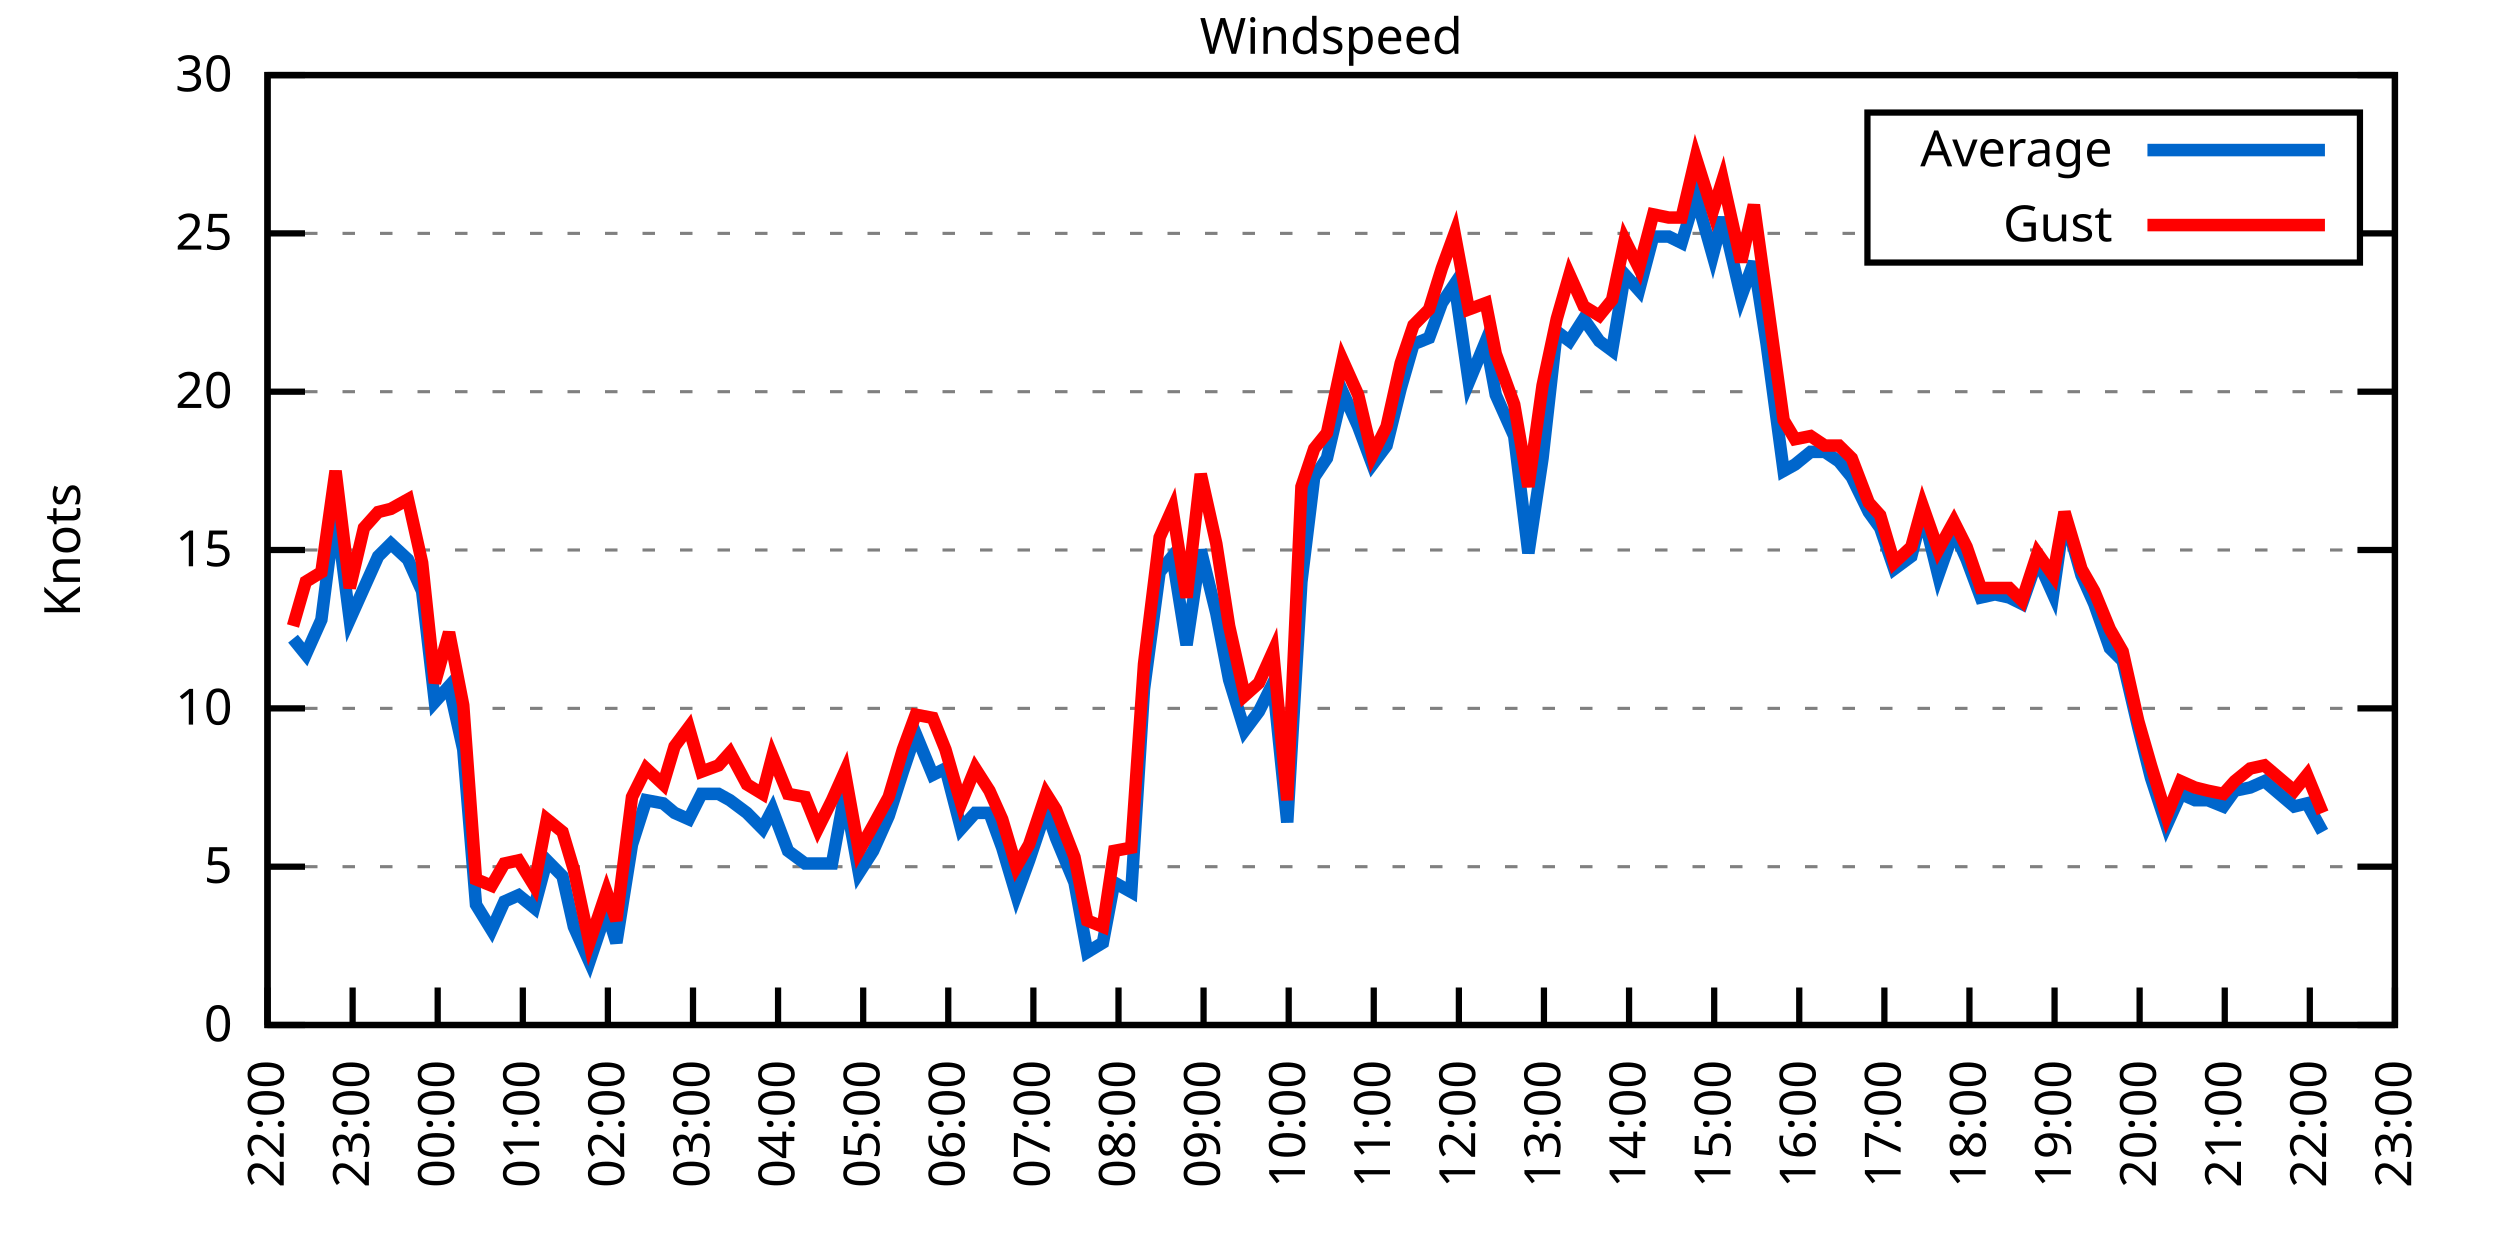
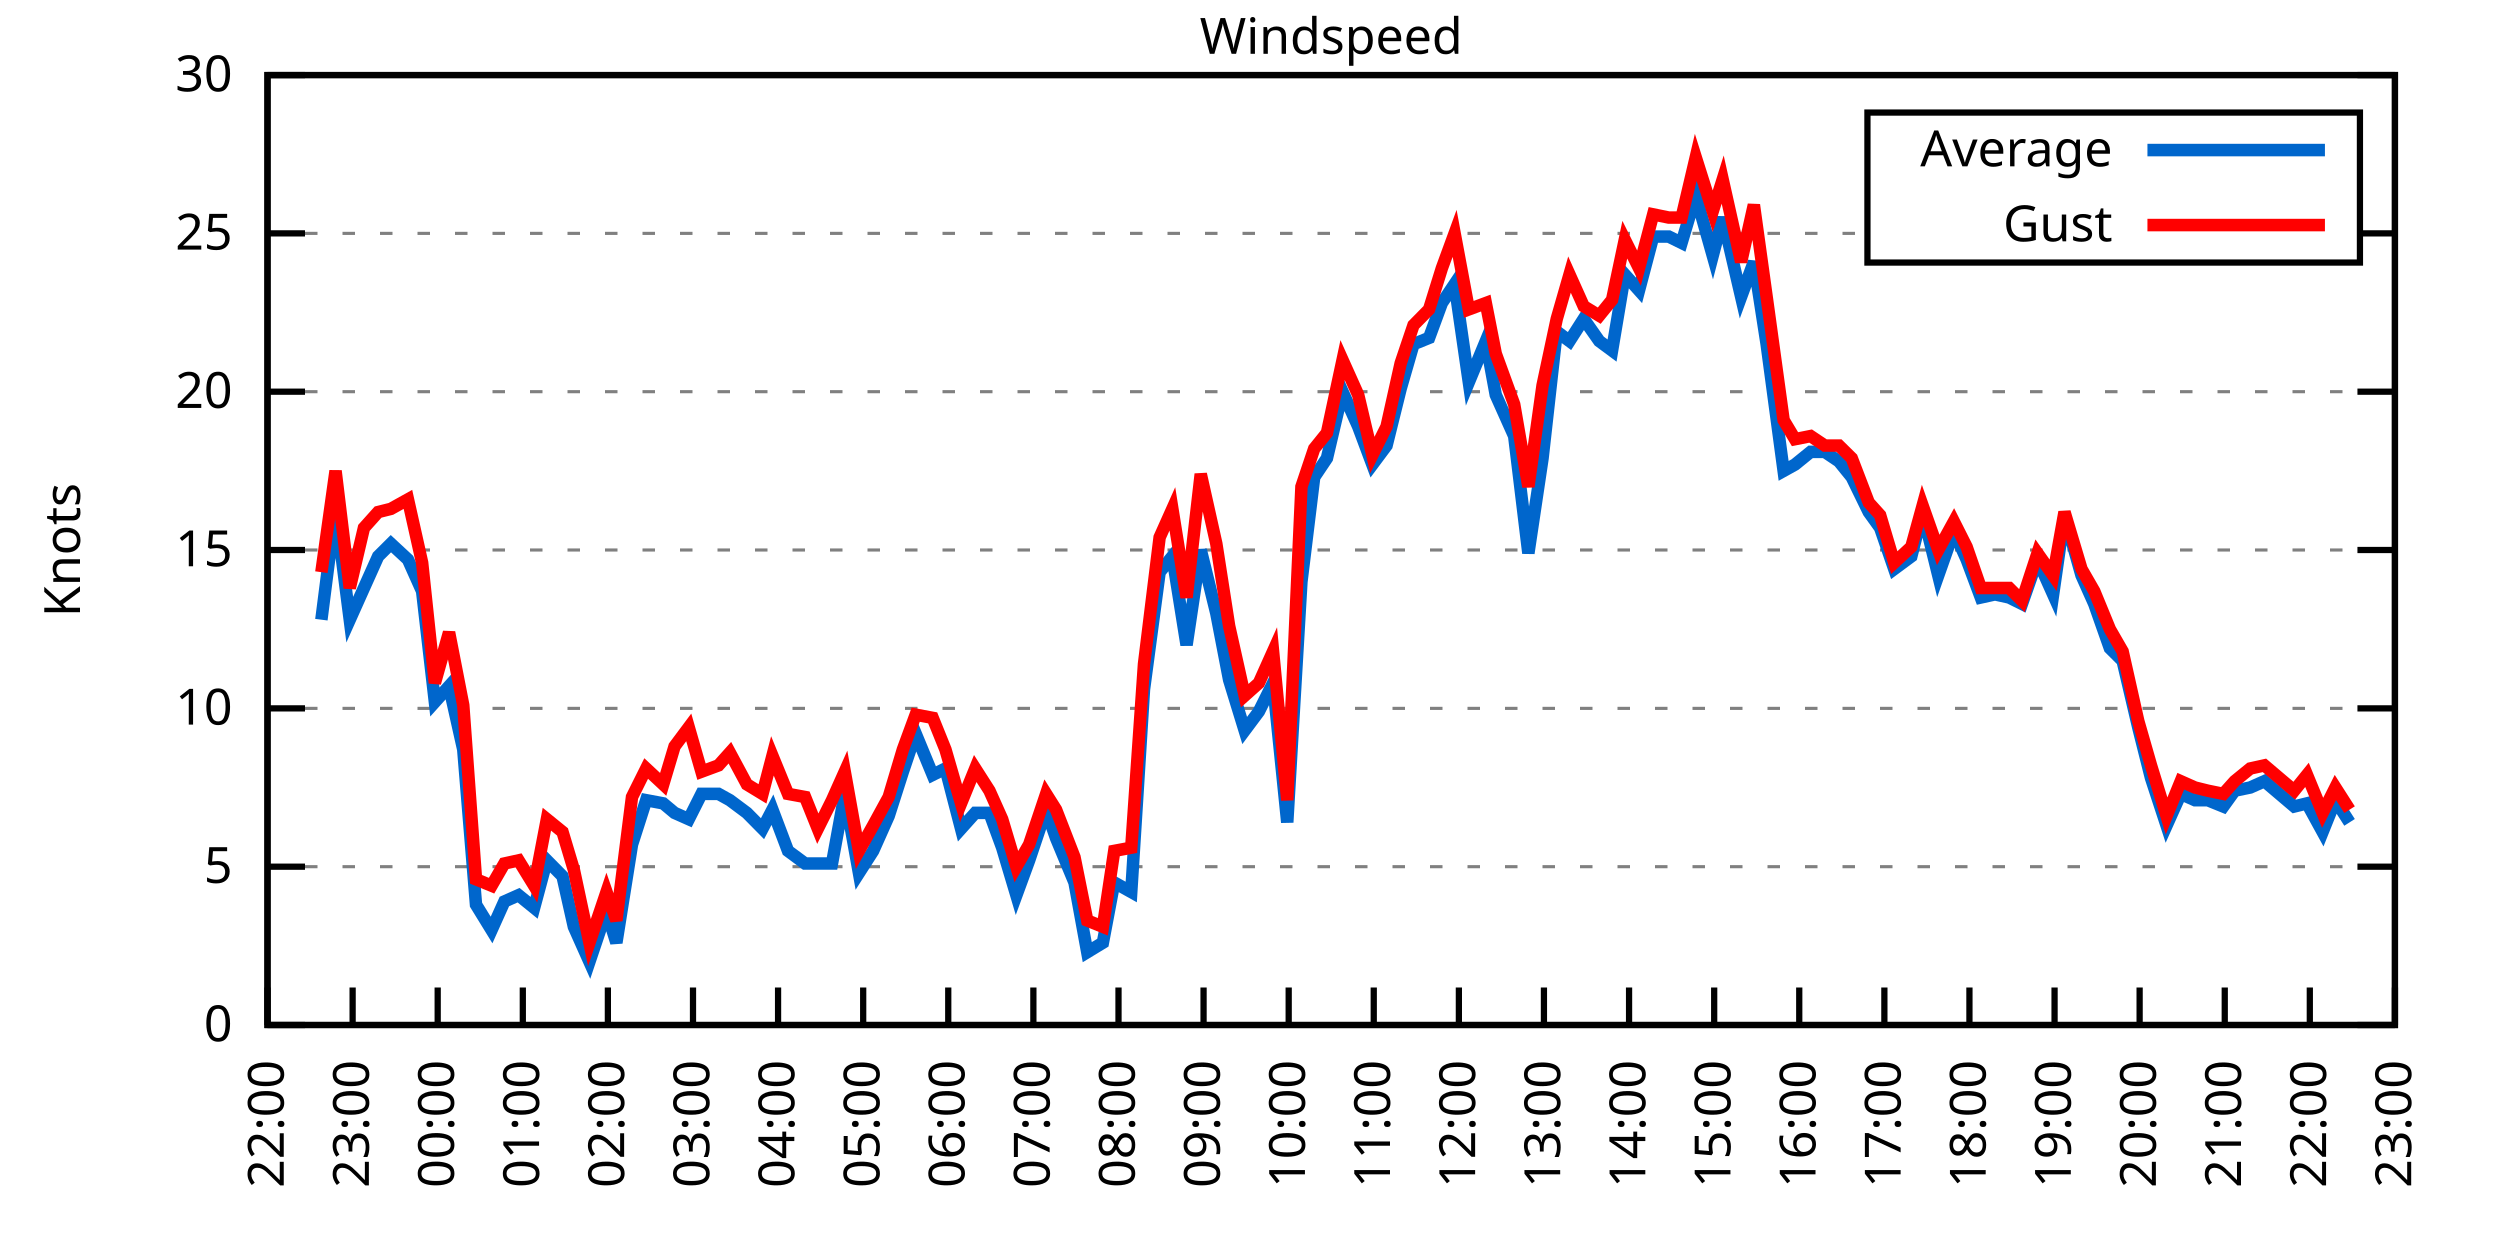
<svg xmlns="http://www.w3.org/2000/svg" xmlns:xlink="http://www.w3.org/1999/xlink" width="400" height="200" viewBox="0 0 400 200">
  <g id="gnuplot_canvas">
    <rect x="0" y="0" width="400" height="200" fill="none" />
    <defs>
      <circle id="gpDot" r="0.5" stroke-width="0.5" stroke="currentColor" />
      <path id="gpPt0" stroke-width="0.333" stroke="currentColor" d="M-1,0 h2 M0,-1 v2" />
      <path id="gpPt1" stroke-width="0.333" stroke="currentColor" d="M-1,-1 L1,1 M1,-1 L-1,1" />
      <path id="gpPt2" stroke-width="0.333" stroke="currentColor" d="M-1,0 L1,0 M0,-1 L0,1 M-1,-1 L1,1 M-1,1 L1,-1" />
      <rect id="gpPt3" stroke-width="0.333" stroke="currentColor" x="-1" y="-1" width="2" height="2" />
      <rect id="gpPt4" stroke-width="0.333" stroke="currentColor" fill="currentColor" x="-1" y="-1" width="2" height="2" />
      <circle id="gpPt5" stroke-width="0.333" stroke="currentColor" cx="0" cy="0" r="1" />
      <use xlink:href="#gpPt5" id="gpPt6" fill="currentColor" stroke="none" />
      <path id="gpPt7" stroke-width="0.333" stroke="currentColor" d="M0,-1.33 L-1.33,0.67 L1.33,0.67 z" />
      <use xlink:href="#gpPt7" id="gpPt8" fill="currentColor" stroke="none" />
      <use xlink:href="#gpPt7" id="gpPt9" stroke="currentColor" transform="rotate(180)" />
      <use xlink:href="#gpPt9" id="gpPt10" fill="currentColor" stroke="none" />
      <use xlink:href="#gpPt3" id="gpPt11" stroke="currentColor" transform="rotate(45)" />
      <use xlink:href="#gpPt11" id="gpPt12" fill="currentColor" stroke="none" />
      <path id="gpPt13" stroke-width="0.333" stroke="currentColor" d="M0,1.330 L1.265,0.411 L0.782,-1.067 L-0.782,-1.076 L-1.265,0.411 z" />
      <use xlink:href="#gpPt13" id="gpPt14" fill="currentColor" stroke="none" />
      <filter id="textbox" filterUnits="objectBoundingBox" x="0" y="0" height="1" width="1">
        <feFlood flood-color="white" flood-opacity="1" result="bgnd" />
        <feComposite in="SourceGraphic" in2="bgnd" operator="atop" />
      </filter>
      <filter id="greybox" filterUnits="objectBoundingBox" x="0" y="0" height="1" width="1">
        <feFlood flood-color="lightgrey" flood-opacity="1" result="grey" />
        <feComposite in="SourceGraphic" in2="grey" operator="atop" />
      </filter>
    </defs>
    <g fill="none" color="white" stroke="currentColor" stroke-width="1.00" stroke-linecap="butt" stroke-linejoin="miter">
</g>
    <g fill="none" color="black" stroke="currentColor" stroke-width="1.00" stroke-linecap="butt" stroke-linejoin="miter">
      <g stroke="none" shape-rendering="crispEdges">
        <polygon fill="rgb(255, 255, 255)" points="42.80,164.00 383.18,164.00 383.18,12.02 42.80,12.02 " />
      </g>
    </g>
    <g fill="none" color="black" stroke="currentColor" stroke-width="1.00" stroke-linecap="butt" stroke-linejoin="miter">
</g>
    <g fill="none" color="black" stroke="black" stroke-width="0.50" stroke-linecap="butt" stroke-linejoin="miter">
</g>
    <g fill="none" color="gray" stroke="currentColor" stroke-width="0.50" stroke-linecap="butt" stroke-linejoin="miter">
      <path stroke="gray" stroke-dasharray="2,4" class="gridline" d="M42.80,164.00 L383.19,164.00  " />
    </g>
    <g fill="none" color="gray" stroke="gray" stroke-width="1.00" stroke-linecap="butt" stroke-linejoin="miter">
</g>
    <g fill="none" color="black" stroke="currentColor" stroke-width="1.00" stroke-linecap="butt" stroke-linejoin="miter">
      <path stroke="black" d="M42.80,164.00 L48.80,164.00 M383.19,164.00 L377.19,164.00  " />
      <g transform="translate(37.20,166.60)" stroke="none" fill="black" font-family="Sans" font-size="8.00" text-anchor="end">
        <text>
          <tspan font-family="Sans"> 0</tspan>
        </text>
      </g>
    </g>
    <g fill="none" color="black" stroke="currentColor" stroke-width="1.00" stroke-linecap="butt" stroke-linejoin="miter">
</g>
    <g fill="none" color="black" stroke="black" stroke-width="0.50" stroke-linecap="butt" stroke-linejoin="miter">
</g>
    <g fill="none" color="gray" stroke="currentColor" stroke-width="0.50" stroke-linecap="butt" stroke-linejoin="miter">
      <path stroke="gray" stroke-dasharray="2,4" class="gridline" d="M42.80,138.67 L383.19,138.67  " />
    </g>
    <g fill="none" color="gray" stroke="gray" stroke-width="1.00" stroke-linecap="butt" stroke-linejoin="miter">
</g>
    <g fill="none" color="black" stroke="currentColor" stroke-width="1.00" stroke-linecap="butt" stroke-linejoin="miter">
      <path stroke="black" d="M42.80,138.67 L48.80,138.67 M383.19,138.67 L377.19,138.67  " />
      <g transform="translate(37.20,141.27)" stroke="none" fill="black" font-family="Sans" font-size="8.00" text-anchor="end">
        <text>
          <tspan font-family="Sans"> 5</tspan>
        </text>
      </g>
    </g>
    <g fill="none" color="black" stroke="currentColor" stroke-width="1.00" stroke-linecap="butt" stroke-linejoin="miter">
</g>
    <g fill="none" color="black" stroke="black" stroke-width="0.50" stroke-linecap="butt" stroke-linejoin="miter">
</g>
    <g fill="none" color="gray" stroke="currentColor" stroke-width="0.50" stroke-linecap="butt" stroke-linejoin="miter">
      <path stroke="gray" stroke-dasharray="2,4" class="gridline" d="M42.80,113.34 L383.19,113.34  " />
    </g>
    <g fill="none" color="gray" stroke="gray" stroke-width="1.00" stroke-linecap="butt" stroke-linejoin="miter">
</g>
    <g fill="none" color="black" stroke="currentColor" stroke-width="1.00" stroke-linecap="butt" stroke-linejoin="miter">
      <path stroke="black" d="M42.80,113.34 L48.80,113.34 M383.19,113.34 L377.19,113.34  " />
      <g transform="translate(37.20,115.94)" stroke="none" fill="black" font-family="Sans" font-size="8.00" text-anchor="end">
        <text>
          <tspan font-family="Sans"> 10</tspan>
        </text>
      </g>
    </g>
    <g fill="none" color="black" stroke="currentColor" stroke-width="1.00" stroke-linecap="butt" stroke-linejoin="miter">
</g>
    <g fill="none" color="black" stroke="black" stroke-width="0.50" stroke-linecap="butt" stroke-linejoin="miter">
</g>
    <g fill="none" color="gray" stroke="currentColor" stroke-width="0.50" stroke-linecap="butt" stroke-linejoin="miter">
      <path stroke="gray" stroke-dasharray="2,4" class="gridline" d="M42.80,88.00 L383.19,88.00  " />
    </g>
    <g fill="none" color="gray" stroke="gray" stroke-width="1.00" stroke-linecap="butt" stroke-linejoin="miter">
</g>
    <g fill="none" color="black" stroke="currentColor" stroke-width="1.00" stroke-linecap="butt" stroke-linejoin="miter">
      <path stroke="black" d="M42.80,88.00 L48.80,88.00 M383.19,88.00 L377.19,88.00  " />
      <g transform="translate(37.20,90.60)" stroke="none" fill="black" font-family="Sans" font-size="8.00" text-anchor="end">
        <text>
          <tspan font-family="Sans"> 15</tspan>
        </text>
      </g>
    </g>
    <g fill="none" color="black" stroke="currentColor" stroke-width="1.00" stroke-linecap="butt" stroke-linejoin="miter">
</g>
    <g fill="none" color="black" stroke="black" stroke-width="0.50" stroke-linecap="butt" stroke-linejoin="miter">
</g>
    <g fill="none" color="gray" stroke="currentColor" stroke-width="0.50" stroke-linecap="butt" stroke-linejoin="miter">
      <path stroke="gray" stroke-dasharray="2,4" class="gridline" d="M42.80,62.67 L383.19,62.67  " />
    </g>
    <g fill="none" color="gray" stroke="gray" stroke-width="1.00" stroke-linecap="butt" stroke-linejoin="miter">
</g>
    <g fill="none" color="black" stroke="currentColor" stroke-width="1.00" stroke-linecap="butt" stroke-linejoin="miter">
      <path stroke="black" d="M42.80,62.67 L48.80,62.67 M383.19,62.67 L377.19,62.67  " />
      <g transform="translate(37.20,65.27)" stroke="none" fill="black" font-family="Sans" font-size="8.00" text-anchor="end">
        <text>
          <tspan font-family="Sans"> 20</tspan>
        </text>
      </g>
    </g>
    <g fill="none" color="black" stroke="currentColor" stroke-width="1.00" stroke-linecap="butt" stroke-linejoin="miter">
</g>
    <g fill="none" color="black" stroke="black" stroke-width="0.50" stroke-linecap="butt" stroke-linejoin="miter">
</g>
    <g fill="none" color="gray" stroke="currentColor" stroke-width="0.50" stroke-linecap="butt" stroke-linejoin="miter">
      <path stroke="gray" stroke-dasharray="2,4" class="gridline" d="M42.80,37.34 L298.79,37.34 M377.59,37.34 L383.19,37.34  " />
    </g>
    <g fill="none" color="gray" stroke="gray" stroke-width="1.00" stroke-linecap="butt" stroke-linejoin="miter">
</g>
    <g fill="none" color="black" stroke="currentColor" stroke-width="1.00" stroke-linecap="butt" stroke-linejoin="miter">
      <path stroke="black" d="M42.80,37.34 L48.80,37.34 M383.19,37.34 L377.19,37.34  " />
      <g transform="translate(37.20,39.94)" stroke="none" fill="black" font-family="Sans" font-size="8.00" text-anchor="end">
        <text>
          <tspan font-family="Sans"> 25</tspan>
        </text>
      </g>
    </g>
    <g fill="none" color="black" stroke="currentColor" stroke-width="1.00" stroke-linecap="butt" stroke-linejoin="miter">
</g>
    <g fill="none" color="black" stroke="black" stroke-width="0.50" stroke-linecap="butt" stroke-linejoin="miter">
</g>
    <g fill="none" color="gray" stroke="currentColor" stroke-width="0.50" stroke-linecap="butt" stroke-linejoin="miter">
      <path stroke="gray" stroke-dasharray="2,4" class="gridline" d="M42.80,12.01 L383.19,12.01  " />
    </g>
    <g fill="none" color="gray" stroke="gray" stroke-width="1.00" stroke-linecap="butt" stroke-linejoin="miter">
</g>
    <g fill="none" color="black" stroke="currentColor" stroke-width="1.00" stroke-linecap="butt" stroke-linejoin="miter">
      <path stroke="black" d="M42.80,12.01 L48.80,12.01 M383.19,12.01 L377.19,12.01  " />
      <g transform="translate(37.20,14.61)" stroke="none" fill="black" font-family="Sans" font-size="8.00" text-anchor="end">
        <text>
          <tspan font-family="Sans"> 30</tspan>
        </text>
      </g>
    </g>
    <g fill="none" color="black" stroke="currentColor" stroke-width="1.00" stroke-linecap="butt" stroke-linejoin="miter">
      <path stroke="black" d="M42.80,164.00 L42.80,158.00  " />
      <g transform="translate(45.40,169.60) rotate(270.00)" stroke="none" fill="black" font-family="Sans" font-size="8.00" text-anchor="end">
        <text>
          <tspan font-family="Sans">22:00</tspan>
        </text>
      </g>
    </g>
    <g fill="none" color="black" stroke="currentColor" stroke-width="1.00" stroke-linecap="butt" stroke-linejoin="miter">
      <path stroke="black" d="M56.42,164.00 L56.42,158.00  " />
      <g transform="translate(59.02,169.60) rotate(270.00)" stroke="none" fill="black" font-family="Sans" font-size="8.00" text-anchor="end">
        <text>
          <tspan font-family="Sans">23:00</tspan>
        </text>
      </g>
    </g>
    <g fill="none" color="black" stroke="currentColor" stroke-width="1.00" stroke-linecap="butt" stroke-linejoin="miter">
      <path stroke="black" d="M70.03,164.00 L70.03,158.00  " />
      <g transform="translate(72.63,169.60) rotate(270.00)" stroke="none" fill="black" font-family="Sans" font-size="8.00" text-anchor="end">
        <text>
          <tspan font-family="Sans">00:00</tspan>
        </text>
      </g>
    </g>
    <g fill="none" color="black" stroke="currentColor" stroke-width="1.00" stroke-linecap="butt" stroke-linejoin="miter">
      <path stroke="black" d="M83.65,164.00 L83.65,158.00  " />
      <g transform="translate(86.25,169.60) rotate(270.00)" stroke="none" fill="black" font-family="Sans" font-size="8.00" text-anchor="end">
        <text>
          <tspan font-family="Sans">01:00</tspan>
        </text>
      </g>
    </g>
    <g fill="none" color="black" stroke="currentColor" stroke-width="1.00" stroke-linecap="butt" stroke-linejoin="miter">
      <path stroke="black" d="M97.26,164.00 L97.26,158.00  " />
      <g transform="translate(99.86,169.60) rotate(270.00)" stroke="none" fill="black" font-family="Sans" font-size="8.00" text-anchor="end">
        <text>
          <tspan font-family="Sans">02:00</tspan>
        </text>
      </g>
    </g>
    <g fill="none" color="black" stroke="currentColor" stroke-width="1.00" stroke-linecap="butt" stroke-linejoin="miter">
      <path stroke="black" d="M110.88,164.00 L110.88,158.00  " />
      <g transform="translate(113.48,169.60) rotate(270.00)" stroke="none" fill="black" font-family="Sans" font-size="8.00" text-anchor="end">
        <text>
          <tspan font-family="Sans">03:00</tspan>
        </text>
      </g>
    </g>
    <g fill="none" color="black" stroke="currentColor" stroke-width="1.00" stroke-linecap="butt" stroke-linejoin="miter">
      <path stroke="black" d="M124.49,164.00 L124.49,158.00  " />
      <g transform="translate(127.09,169.60) rotate(270.00)" stroke="none" fill="black" font-family="Sans" font-size="8.00" text-anchor="end">
        <text>
          <tspan font-family="Sans">04:00</tspan>
        </text>
      </g>
    </g>
    <g fill="none" color="black" stroke="currentColor" stroke-width="1.00" stroke-linecap="butt" stroke-linejoin="miter">
      <path stroke="black" d="M138.11,164.00 L138.11,158.00  " />
      <g transform="translate(140.71,169.60) rotate(270.00)" stroke="none" fill="black" font-family="Sans" font-size="8.00" text-anchor="end">
        <text>
          <tspan font-family="Sans">05:00</tspan>
        </text>
      </g>
    </g>
    <g fill="none" color="black" stroke="currentColor" stroke-width="1.00" stroke-linecap="butt" stroke-linejoin="miter">
      <path stroke="black" d="M151.72,164.00 L151.72,158.00  " />
      <g transform="translate(154.32,169.60) rotate(270.00)" stroke="none" fill="black" font-family="Sans" font-size="8.00" text-anchor="end">
        <text>
          <tspan font-family="Sans">06:00</tspan>
        </text>
      </g>
    </g>
    <g fill="none" color="black" stroke="currentColor" stroke-width="1.00" stroke-linecap="butt" stroke-linejoin="miter">
      <path stroke="black" d="M165.34,164.00 L165.34,158.00  " />
      <g transform="translate(167.94,169.60) rotate(270.00)" stroke="none" fill="black" font-family="Sans" font-size="8.00" text-anchor="end">
        <text>
          <tspan font-family="Sans">07:00</tspan>
        </text>
      </g>
    </g>
    <g fill="none" color="black" stroke="currentColor" stroke-width="1.00" stroke-linecap="butt" stroke-linejoin="miter">
      <path stroke="black" d="M178.96,164.00 L178.96,158.00  " />
      <g transform="translate(181.56,169.60) rotate(270.00)" stroke="none" fill="black" font-family="Sans" font-size="8.00" text-anchor="end">
        <text>
          <tspan font-family="Sans">08:00</tspan>
        </text>
      </g>
    </g>
    <g fill="none" color="black" stroke="currentColor" stroke-width="1.00" stroke-linecap="butt" stroke-linejoin="miter">
      <path stroke="black" d="M192.57,164.00 L192.57,158.00  " />
      <g transform="translate(195.17,169.60) rotate(270.00)" stroke="none" fill="black" font-family="Sans" font-size="8.00" text-anchor="end">
        <text>
          <tspan font-family="Sans">09:00</tspan>
        </text>
      </g>
    </g>
    <g fill="none" color="black" stroke="currentColor" stroke-width="1.00" stroke-linecap="butt" stroke-linejoin="miter">
      <path stroke="black" d="M206.19,164.00 L206.19,158.00  " />
      <g transform="translate(208.79,169.60) rotate(270.00)" stroke="none" fill="black" font-family="Sans" font-size="8.00" text-anchor="end">
        <text>
          <tspan font-family="Sans">10:00</tspan>
        </text>
      </g>
    </g>
    <g fill="none" color="black" stroke="currentColor" stroke-width="1.00" stroke-linecap="butt" stroke-linejoin="miter">
      <path stroke="black" d="M219.80,164.00 L219.80,158.00  " />
      <g transform="translate(222.40,169.60) rotate(270.00)" stroke="none" fill="black" font-family="Sans" font-size="8.00" text-anchor="end">
        <text>
          <tspan font-family="Sans">11:00</tspan>
        </text>
      </g>
    </g>
    <g fill="none" color="black" stroke="currentColor" stroke-width="1.00" stroke-linecap="butt" stroke-linejoin="miter">
      <path stroke="black" d="M233.42,164.00 L233.42,158.00  " />
      <g transform="translate(236.02,169.60) rotate(270.00)" stroke="none" fill="black" font-family="Sans" font-size="8.00" text-anchor="end">
        <text>
          <tspan font-family="Sans">12:00</tspan>
        </text>
      </g>
    </g>
    <g fill="none" color="black" stroke="currentColor" stroke-width="1.00" stroke-linecap="butt" stroke-linejoin="miter">
      <path stroke="black" d="M247.03,164.00 L247.03,158.00  " />
      <g transform="translate(249.63,169.60) rotate(270.00)" stroke="none" fill="black" font-family="Sans" font-size="8.00" text-anchor="end">
        <text>
          <tspan font-family="Sans">13:00</tspan>
        </text>
      </g>
    </g>
    <g fill="none" color="black" stroke="currentColor" stroke-width="1.00" stroke-linecap="butt" stroke-linejoin="miter">
      <path stroke="black" d="M260.65,164.00 L260.65,158.00  " />
      <g transform="translate(263.25,169.60) rotate(270.00)" stroke="none" fill="black" font-family="Sans" font-size="8.00" text-anchor="end">
        <text>
          <tspan font-family="Sans">14:00</tspan>
        </text>
      </g>
    </g>
    <g fill="none" color="black" stroke="currentColor" stroke-width="1.00" stroke-linecap="butt" stroke-linejoin="miter">
      <path stroke="black" d="M274.27,164.00 L274.27,158.00  " />
      <g transform="translate(276.87,169.60) rotate(270.00)" stroke="none" fill="black" font-family="Sans" font-size="8.00" text-anchor="end">
        <text>
          <tspan font-family="Sans">15:00</tspan>
        </text>
      </g>
    </g>
    <g fill="none" color="black" stroke="currentColor" stroke-width="1.00" stroke-linecap="butt" stroke-linejoin="miter">
      <path stroke="black" d="M287.88,164.00 L287.88,158.00  " />
      <g transform="translate(290.48,169.60) rotate(270.00)" stroke="none" fill="black" font-family="Sans" font-size="8.00" text-anchor="end">
        <text>
          <tspan font-family="Sans">16:00</tspan>
        </text>
      </g>
    </g>
    <g fill="none" color="black" stroke="currentColor" stroke-width="1.00" stroke-linecap="butt" stroke-linejoin="miter">
      <path stroke="black" d="M301.50,164.00 L301.50,158.00  " />
      <g transform="translate(304.10,169.60) rotate(270.00)" stroke="none" fill="black" font-family="Sans" font-size="8.00" text-anchor="end">
        <text>
          <tspan font-family="Sans">17:00</tspan>
        </text>
      </g>
    </g>
    <g fill="none" color="black" stroke="currentColor" stroke-width="1.00" stroke-linecap="butt" stroke-linejoin="miter">
      <path stroke="black" d="M315.11,164.00 L315.11,158.00  " />
      <g transform="translate(317.71,169.60) rotate(270.00)" stroke="none" fill="black" font-family="Sans" font-size="8.00" text-anchor="end">
        <text>
          <tspan font-family="Sans">18:00</tspan>
        </text>
      </g>
    </g>
    <g fill="none" color="black" stroke="currentColor" stroke-width="1.00" stroke-linecap="butt" stroke-linejoin="miter">
      <path stroke="black" d="M328.73,164.00 L328.73,158.00  " />
      <g transform="translate(331.33,169.60) rotate(270.00)" stroke="none" fill="black" font-family="Sans" font-size="8.00" text-anchor="end">
        <text>
          <tspan font-family="Sans">19:00</tspan>
        </text>
      </g>
    </g>
    <g fill="none" color="black" stroke="currentColor" stroke-width="1.00" stroke-linecap="butt" stroke-linejoin="miter">
      <path stroke="black" d="M342.34,164.00 L342.34,158.00  " />
      <g transform="translate(344.94,169.60) rotate(270.00)" stroke="none" fill="black" font-family="Sans" font-size="8.00" text-anchor="end">
        <text>
          <tspan font-family="Sans">20:00</tspan>
        </text>
      </g>
    </g>
    <g fill="none" color="black" stroke="currentColor" stroke-width="1.00" stroke-linecap="butt" stroke-linejoin="miter">
      <path stroke="black" d="M355.96,164.00 L355.96,158.00  " />
      <g transform="translate(358.56,169.60) rotate(270.00)" stroke="none" fill="black" font-family="Sans" font-size="8.00" text-anchor="end">
        <text>
          <tspan font-family="Sans">21:00</tspan>
        </text>
      </g>
    </g>
    <g fill="none" color="black" stroke="currentColor" stroke-width="1.00" stroke-linecap="butt" stroke-linejoin="miter">
      <path stroke="black" d="M369.57,164.00 L369.57,158.00  " />
      <g transform="translate(372.17,169.60) rotate(270.00)" stroke="none" fill="black" font-family="Sans" font-size="8.00" text-anchor="end">
        <text>
          <tspan font-family="Sans">22:00</tspan>
        </text>
      </g>
    </g>
    <g fill="none" color="black" stroke="currentColor" stroke-width="1.00" stroke-linecap="butt" stroke-linejoin="miter">
      <path stroke="black" d="M383.19,164.00 L383.19,158.00  " />
      <g transform="translate(385.79,169.60) rotate(270.00)" stroke="none" fill="black" font-family="Sans" font-size="8.00" text-anchor="end">
        <text>
          <tspan font-family="Sans">23:00</tspan>
        </text>
      </g>
    </g>
    <g fill="none" color="black" stroke="currentColor" stroke-width="1.00" stroke-linecap="butt" stroke-linejoin="miter">
</g>
    <g fill="none" color="black" stroke="currentColor" stroke-width="1.00" stroke-linecap="butt" stroke-linejoin="miter">
      <path stroke="black" d="M42.80,12.01 L42.80,164.00 L383.19,164.00 L383.19,12.01 L42.80,12.01 Z  " />
    </g>
    <g fill="none" color="black" stroke="currentColor" stroke-width="1.00" stroke-linecap="butt" stroke-linejoin="miter">
</g>
    <g fill="none" color="black" stroke="currentColor" stroke-width="1.00" stroke-linecap="butt" stroke-linejoin="miter">
      <path stroke="black" d="M298.79,42.01 L298.79,18.01 L377.59,18.01 L377.59,42.01 L298.79,42.01 Z  " />
    </g>
    <g id="Windspeed_plot_1">
      <g fill="none" color="white" stroke="black" stroke-width="2.00" stroke-linecap="butt" stroke-linejoin="miter">
</g>
      <g fill="none" color="black" stroke="currentColor" stroke-width="2.00" stroke-linecap="butt" stroke-linejoin="miter">
        <g transform="translate(337.99,26.61)" stroke="none" fill="black" font-family="Sans" font-size="8.00" text-anchor="end">
          <text>
            <tspan font-family="Sans">Average</tspan>
          </text>
        </g>
      </g>
      <g fill="none" color="black" stroke="currentColor" stroke-width="2.00" stroke-linecap="butt" stroke-linejoin="miter">
-         <path stroke="rgb(  0, 102, 204)" d="M343.59,24.01 L371.99,24.01 M46.88,102.19 L48.93,104.72 L51.42,99.15 L53.69,81.42 L55.96,99.15 L58.23,94.08   L60.50,89.02 L62.54,86.99 L65.27,89.52 L67.54,94.59 L69.58,112.32 L71.85,109.79 L74.12,119.92 L76.16,144.75   L78.65,148.80 L80.70,144.24 L82.97,143.23 L85.46,145.25 L87.50,137.66 L90.00,140.19 L91.82,148.29 L94.31,153.87   L97.04,145.76 L98.62,150.83 L101.12,135.12 L103.39,128.03 L106.11,128.54 L107.93,130.06 L110.20,131.07 L112.24,127.02   L114.96,127.02 L116.78,128.03 L119.50,130.06 L122.00,132.59 L123.59,129.55 L126.08,136.14 L128.81,138.16 L130.85,138.16   L133.12,138.16 L135.16,127.02 L137.43,139.68 L139.70,136.14 L142.19,130.56 L144.46,123.47 L146.51,117.39 L149.23,123.98   L151.27,122.96 L153.77,132.59 L156.04,130.06 L158.31,130.06 L160.35,135.63 L162.62,143.23 L164.66,137.66 L167.38,129.55   L168.97,134.11 L171.92,141.20 L173.96,152.35 L176.46,150.83 L178.28,141.20 L181.00,142.72 L183.04,110.30 L185.54,91.55   L187.58,89.02 L189.85,103.20 L192.12,88.00 L194.61,98.14 L196.66,108.78 L199.15,116.88 L201.42,113.84 L203.69,109.28   L205.96,131.58 L208.23,93.07 L210.27,76.35 L212.31,73.31 L214.81,62.67 L217.31,68.25 L219.58,74.33 L221.85,71.29   L224.11,62.17 L226.16,55.07 L228.65,54.06 L230.70,48.49 L232.74,45.45 L235.01,61.15 L237.73,54.57 L239.32,63.18   L242.27,69.77 L244.54,88.51 L246.81,73.31 L249.08,53.05 L251.12,54.57 L253.39,51.02 L255.88,54.57 L257.93,56.09   L259.97,43.93 L262.24,46.46 L264.51,37.85 L267.00,37.85 L269.05,38.86 L271.32,31.26 L274.04,40.89 L275.63,34.81   L278.58,47.47 L280.62,41.90 L282.66,55.07 L285.38,75.34 L287.20,74.33 L289.70,72.30 L291.97,72.30 L294.23,73.82   L296.28,76.35 L299.00,81.93 L300.82,84.46 L303.08,91.04 L305.81,89.02 L307.62,81.93 L310.12,92.06 L312.62,84.97   L314.66,89.52 L316.93,95.60 L319.20,95.10 L321.47,95.60 L323.51,96.62 L326.00,89.52 L328.50,95.10 L330.32,82.43   L333.04,92.06 L335.08,96.62 L337.58,103.71 L339.62,105.74 L342.12,116.38 L344.16,124.48 L346.65,132.08 L348.92,127.02   L351.19,128.03 L353.24,128.03 L355.73,129.04 L357.55,126.51 L360.04,126.00 L362.31,124.99 L367.08,129.04 L369.12,128.54   L371.62,133.10  " />
+         <path stroke="rgb(  0, 102, 204)" d="M343.59,24.01 L371.99,24.01 M51.42,99.15 L53.69,81.42 L55.96,99.15 L58.23,94.08 L60.50,89.02 L62.54,86.99   L65.27,89.52 L67.54,94.59 L69.58,112.32 L71.85,109.79 L74.12,119.92 L76.16,144.75 L78.65,148.80 L80.70,144.24   L82.97,143.23 L85.46,145.25 L87.50,137.66 L90.00,140.19 L91.82,148.29 L94.31,153.87 L97.04,145.76 L98.62,150.83   L101.12,135.12 L103.39,128.03 L106.11,128.54 L107.93,130.06 L110.20,131.07 L112.24,127.02 L114.96,127.02 L116.78,128.03   L119.50,130.06 L122.00,132.59 L123.59,129.55 L126.08,136.14 L128.81,138.16 L130.85,138.16 L133.12,138.16 L135.16,127.02   L137.43,139.68 L139.70,136.14 L142.19,130.56 L144.46,123.47 L146.51,117.39 L149.23,123.98 L151.27,122.96 L153.77,132.59   L156.04,130.06 L158.31,130.06 L160.35,135.63 L162.62,143.23 L164.66,137.66 L167.38,129.55 L168.97,134.11 L171.92,141.20   L173.96,152.35 L176.46,150.83 L178.28,141.20 L181.00,142.72 L183.04,110.30 L185.54,91.55 L187.58,89.02 L189.85,103.20   L192.12,88.00 L194.61,98.14 L196.66,108.78 L199.15,116.88 L201.42,113.84 L203.69,109.28 L205.96,131.58 L208.23,93.07   L210.27,76.35 L212.31,73.31 L214.81,62.67 L217.31,68.25 L219.58,74.33 L221.85,71.29 L224.11,62.17 L226.16,55.07   L228.65,54.06 L230.70,48.49 L232.74,45.45 L235.01,61.15 L237.73,54.57 L239.32,63.18 L242.27,69.77 L244.54,88.51   L246.81,73.31 L249.08,53.05 L251.12,54.57 L253.39,51.02 L255.88,54.57 L257.93,56.09 L259.97,43.93 L262.24,46.46   L264.51,37.85 L267.00,37.85 L269.05,38.86 L271.32,31.26 L274.04,40.89 L275.63,34.81 L278.58,47.47 L280.62,41.90   L282.66,55.07 L285.38,75.34 L287.20,74.33 L289.70,72.30 L291.97,72.30 L294.23,73.82 L296.28,76.35 L299.00,81.93   L300.82,84.46 L303.08,91.04 L305.81,89.02 L307.62,81.93 L310.12,92.06 L312.62,84.97 L314.66,89.52 L316.93,95.60   L319.20,95.10 L321.47,95.60 L323.51,96.62 L326.00,89.52 L328.50,95.10 L330.32,82.43 L333.04,92.06 L335.08,96.62   L337.58,103.71 L339.62,105.74 L342.12,116.38 L344.16,124.48 L346.65,132.08 L348.92,127.02 L351.19,128.03 L353.24,128.03   L355.73,129.04 L357.55,126.51 L360.04,126.00 L362.31,124.99 L367.08,129.04 L369.12,128.54 L371.62,133.10 L373.66,128.03   L375.93,131.58  " />
      </g>
    </g>
    <g id="Windspeed_plot_2">
      <g fill="none" color="black" stroke="currentColor" stroke-width="2.00" stroke-linecap="butt" stroke-linejoin="miter">
        <g transform="translate(337.99,38.61)" stroke="none" fill="black" font-family="Sans" font-size="8.00" text-anchor="end">
          <text>
            <tspan font-family="Sans">Gust</tspan>
          </text>
        </g>
      </g>
      <g fill="none" color="black" stroke="currentColor" stroke-width="2.00" stroke-linecap="butt" stroke-linejoin="miter">
-         <path stroke="rgb(255,   0,   0)" d="M343.59,36.01 L371.99,36.01 M46.88,100.16 L48.93,93.07 L51.42,91.55 L53.69,75.34 L55.96,94.08 L58.23,84.46   L60.50,81.93 L62.54,81.42 L65.27,79.90 L67.54,90.03 L69.58,109.28 L71.85,101.18 L74.12,112.83 L76.16,140.69   L78.65,141.71 L80.70,138.16 L82.97,137.66 L85.46,141.71 L87.50,131.07 L90.00,133.10 L91.82,139.17 L94.31,150.83   L97.04,142.72 L98.62,147.28 L101.12,127.52 L103.39,122.96 L106.11,125.50 L107.93,119.42 L110.20,116.38 L112.24,123.47   L114.96,122.46 L116.78,120.43 L119.50,125.50 L122.00,127.02 L123.59,120.94 L126.08,127.02 L128.81,127.52 L130.85,132.59   L133.12,128.03 L135.16,123.47 L137.43,136.14 L139.70,132.08 L142.19,127.52 L144.46,119.92 L146.51,114.35 L149.23,114.86   L151.27,119.92 L153.77,128.54 L156.04,122.96 L158.31,126.51 L160.35,131.07 L162.62,138.67 L164.66,135.12 L167.38,127.02   L168.97,129.55 L171.92,137.15 L173.96,147.28 L176.46,148.29 L178.28,136.14 L181.00,135.63 L183.04,106.24 L185.54,85.98   L187.58,81.42 L189.85,95.60 L192.12,75.85 L194.61,86.99 L196.66,100.16 L199.15,111.31 L201.42,109.28 L203.69,104.22   L205.96,128.03 L208.23,77.87 L210.27,71.79 L212.31,69.26 L214.81,57.61 L217.31,63.18 L219.58,72.81 L221.85,68.25   L224.11,58.11 L226.16,52.03 L228.65,49.50 L230.70,42.91 L232.74,37.34 L235.01,49.50 L237.73,48.49 L239.32,56.59   L242.27,64.70 L244.54,77.87 L246.81,61.66 L249.08,51.02 L251.12,43.93 L253.39,48.99 L255.88,50.51 L257.93,47.98   L259.97,38.35 L262.24,42.91 L264.51,34.30 L267.00,34.81 L269.05,34.81 L271.32,25.18 L274.04,33.80 L275.63,28.73   L278.58,41.90 L280.62,32.78 L282.66,47.47 L285.38,67.23 L287.20,70.27 L289.70,69.77 L291.97,71.29 L294.23,71.29   L296.28,73.31 L299.00,80.41 L300.82,82.43 L303.08,90.03 L305.81,87.50 L307.62,80.91 L310.12,88.00 L312.62,83.45   L314.66,87.50 L316.93,94.08 L319.20,94.08 L321.47,94.08 L323.51,96.11 L326.00,88.51 L328.50,92.06 L330.32,81.93   L333.04,91.04 L335.08,94.59 L337.58,100.67 L339.62,104.22 L342.12,115.36 L344.16,122.46 L346.65,130.56 L348.92,124.99   L351.19,126.00 L353.24,126.51 L355.73,127.02 L357.55,124.99 L360.04,122.96 L362.31,122.46 L367.08,126.51 L369.12,123.98   L371.62,130.06  " />
+         <path stroke="rgb(255,   0,   0)" d="M343.59,36.01 L371.99,36.01 M51.42,91.55 L53.69,75.34 L55.96,94.08 L58.23,84.46 L60.50,81.93 L62.54,81.42   L65.27,79.90 L67.54,90.03 L69.58,109.28 L71.85,101.18 L74.12,112.83 L76.16,140.69 L78.65,141.71 L80.70,138.16   L82.97,137.66 L85.46,141.71 L87.50,131.07 L90.00,133.10 L91.82,139.17 L94.31,150.83 L97.04,142.72 L98.62,147.28   L101.12,127.52 L103.39,122.96 L106.11,125.50 L107.93,119.42 L110.20,116.38 L112.24,123.47 L114.96,122.46 L116.78,120.43   L119.50,125.50 L122.00,127.02 L123.59,120.94 L126.08,127.02 L128.81,127.52 L130.85,132.59 L133.12,128.03 L135.16,123.47   L137.43,136.14 L139.70,132.08 L142.19,127.52 L144.46,119.92 L146.51,114.35 L149.23,114.86 L151.27,119.92 L153.77,128.54   L156.04,122.96 L158.31,126.51 L160.35,131.07 L162.62,138.67 L164.66,135.12 L167.38,127.02 L168.97,129.55 L171.92,137.15   L173.96,147.28 L176.46,148.29 L178.28,136.14 L181.00,135.63 L183.04,106.24 L185.54,85.98 L187.58,81.42 L189.85,95.60   L192.12,75.85 L194.61,86.99 L196.66,100.16 L199.15,111.31 L201.42,109.28 L203.69,104.22 L205.96,128.03 L208.23,77.87   L210.27,71.79 L212.31,69.26 L214.81,57.61 L217.31,63.18 L219.58,72.81 L221.85,68.25 L224.11,58.11 L226.16,52.03   L228.65,49.50 L230.70,42.91 L232.74,37.34 L235.01,49.50 L237.73,48.49 L239.32,56.59 L242.27,64.70 L244.54,77.87   L246.81,61.66 L249.08,51.02 L251.12,43.93 L253.39,48.99 L255.88,50.51 L257.93,47.98 L259.97,38.35 L262.24,42.91   L264.51,34.30 L267.00,34.81 L269.05,34.81 L271.32,25.18 L274.04,33.80 L275.63,28.73 L278.58,41.90 L280.62,32.78   L282.66,47.47 L285.38,67.23 L287.20,70.27 L289.70,69.77 L291.97,71.29 L294.23,71.29 L296.28,73.31 L299.00,80.41   L300.82,82.43 L303.08,90.03 L305.81,87.50 L307.62,80.91 L310.12,88.00 L312.62,83.45 L314.66,87.50 L316.93,94.08   L319.20,94.08 L321.47,94.08 L323.51,96.11 L326.00,88.51 L328.50,92.06 L330.32,81.93 L333.04,91.04 L335.08,94.59   L337.58,100.67 L339.62,104.22 L342.12,115.36 L344.16,122.46 L346.65,130.56 L348.92,124.99 L351.19,126.00 L353.24,126.51   L355.73,127.02 L357.55,124.99 L360.04,122.96 L362.31,122.46 L367.08,126.51 L369.12,123.98 L371.62,130.06 L373.66,126.00   L375.93,129.55  " />
      </g>
    </g>
    <g fill="none" color="black" stroke="currentColor" stroke-width="2.00" stroke-linecap="butt" stroke-linejoin="miter">
</g>
    <g fill="none" color="black" stroke="black" stroke-width="1.00" stroke-linecap="butt" stroke-linejoin="miter">
</g>
    <g fill="none" color="black" stroke="currentColor" stroke-width="1.00" stroke-linecap="butt" stroke-linejoin="miter">
      <path stroke="black" d="M42.80,12.01 L42.80,164.00 L383.19,164.00 L383.19,12.01 L42.80,12.01 Z  " />
      <g transform="translate(12.80,88.01) rotate(270.00)" stroke="none" fill="black" font-family="Sans" font-size="8.00" text-anchor="middle">
        <text>
          <tspan font-family="Sans">Knots</tspan>
        </text>
      </g>
    </g>
    <g fill="none" color="black" stroke="currentColor" stroke-width="1.00" stroke-linecap="butt" stroke-linejoin="miter">
</g>
    <g fill="none" color="black" stroke="currentColor" stroke-width="1.00" stroke-linecap="butt" stroke-linejoin="miter">
      <g transform="translate(212.99,8.61)" stroke="none" fill="black" font-family="Sans" font-size="8.00" text-anchor="middle">
        <text>
          <tspan font-family="Sans">Windspeed</tspan>
        </text>
      </g>
    </g>
    <g fill="none" color="black" stroke="currentColor" stroke-width="1.00" stroke-linecap="butt" stroke-linejoin="miter">
</g>
  </g>
</svg>
